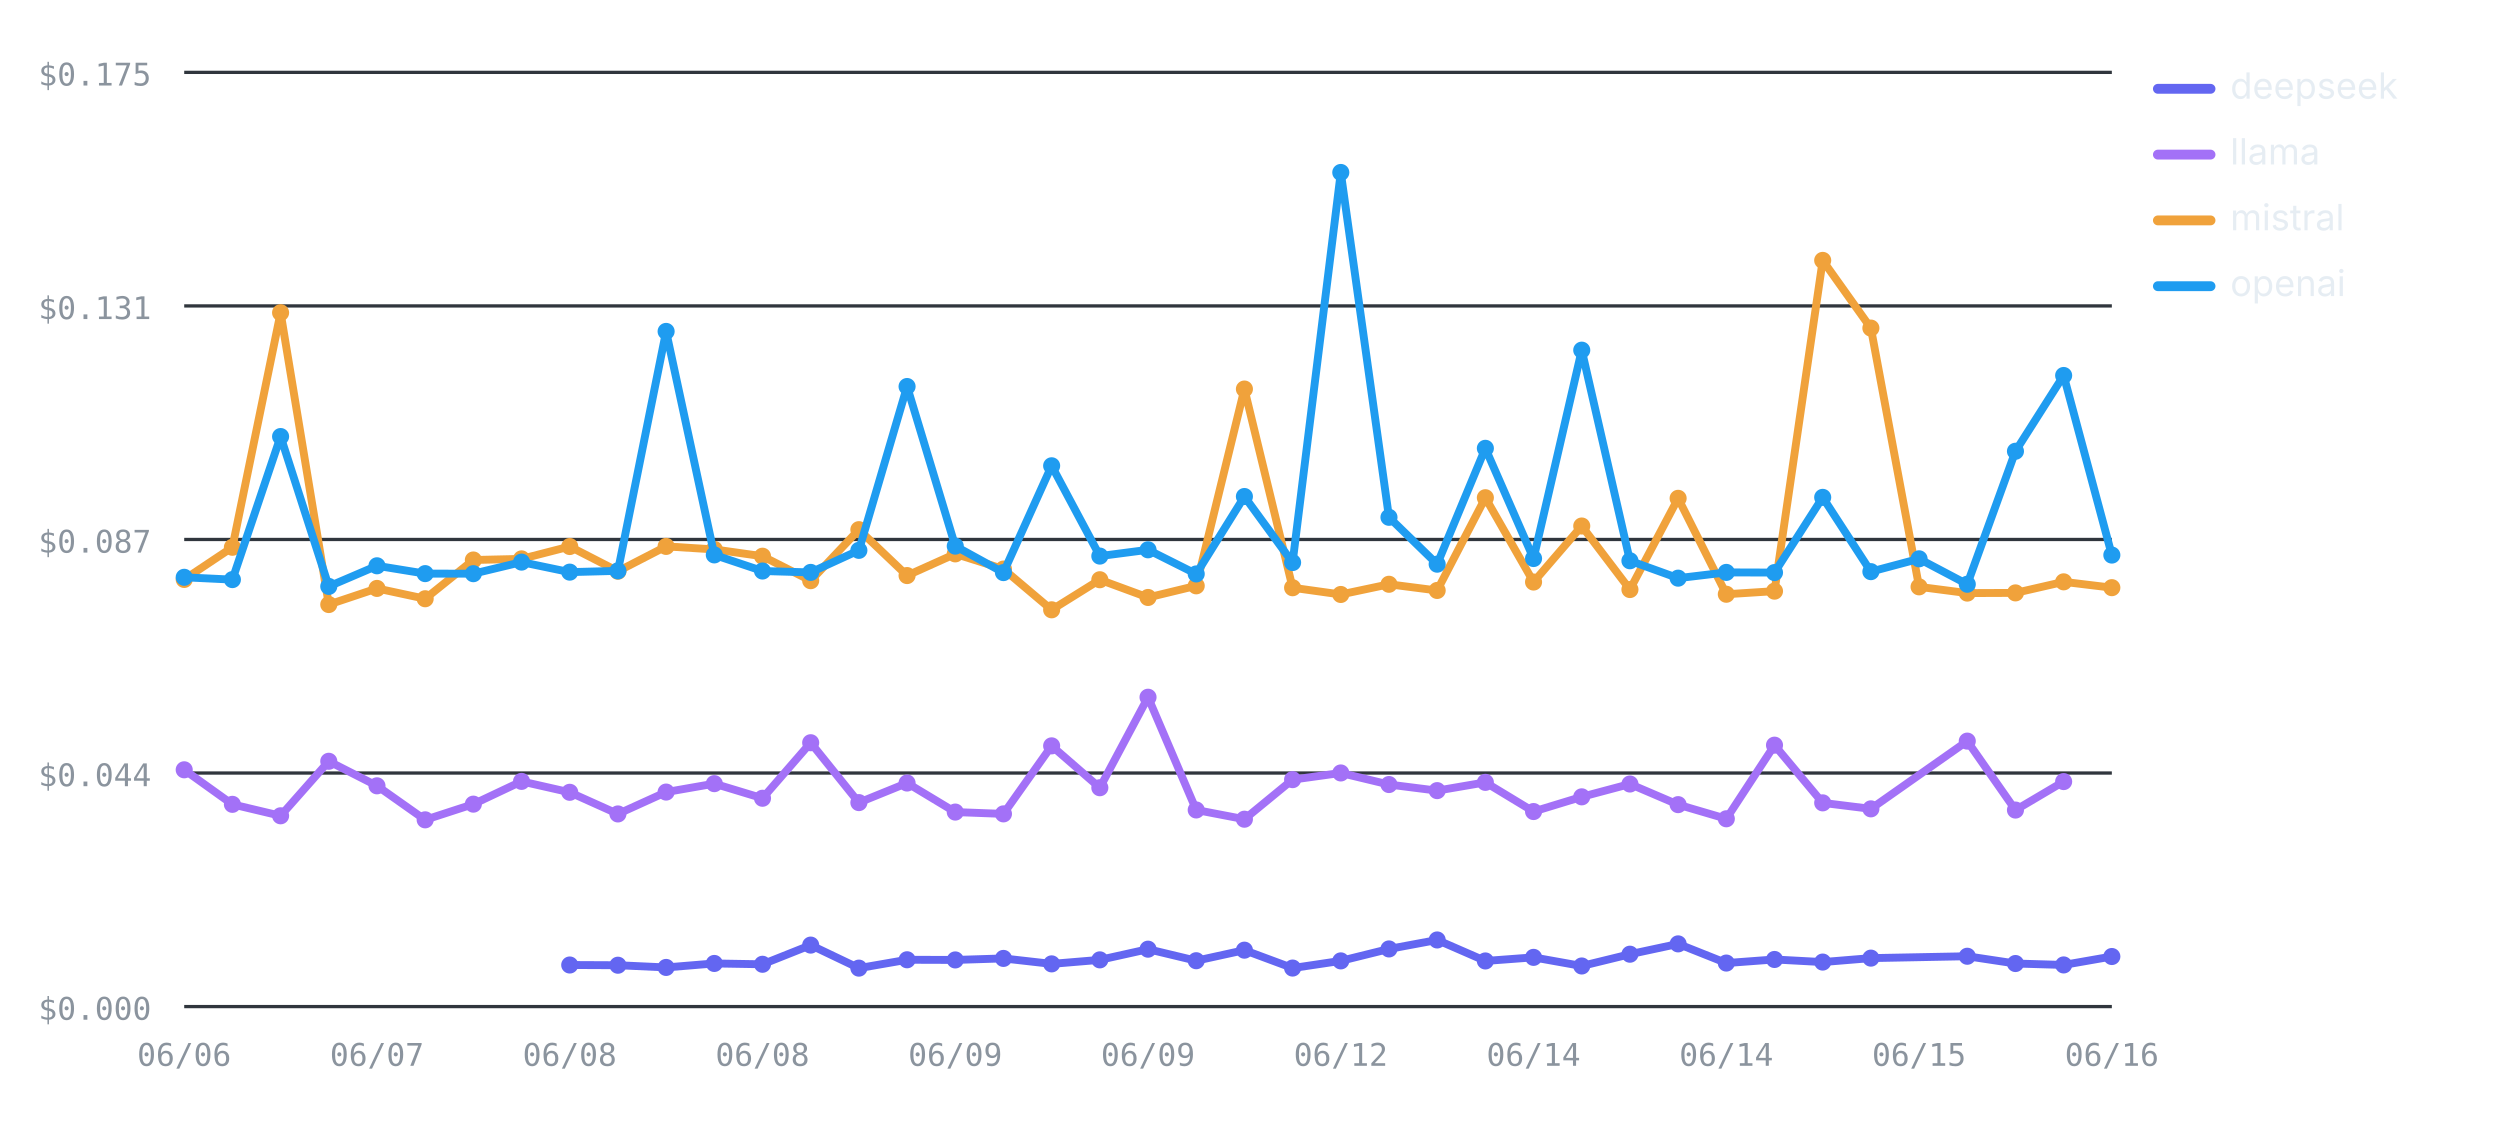
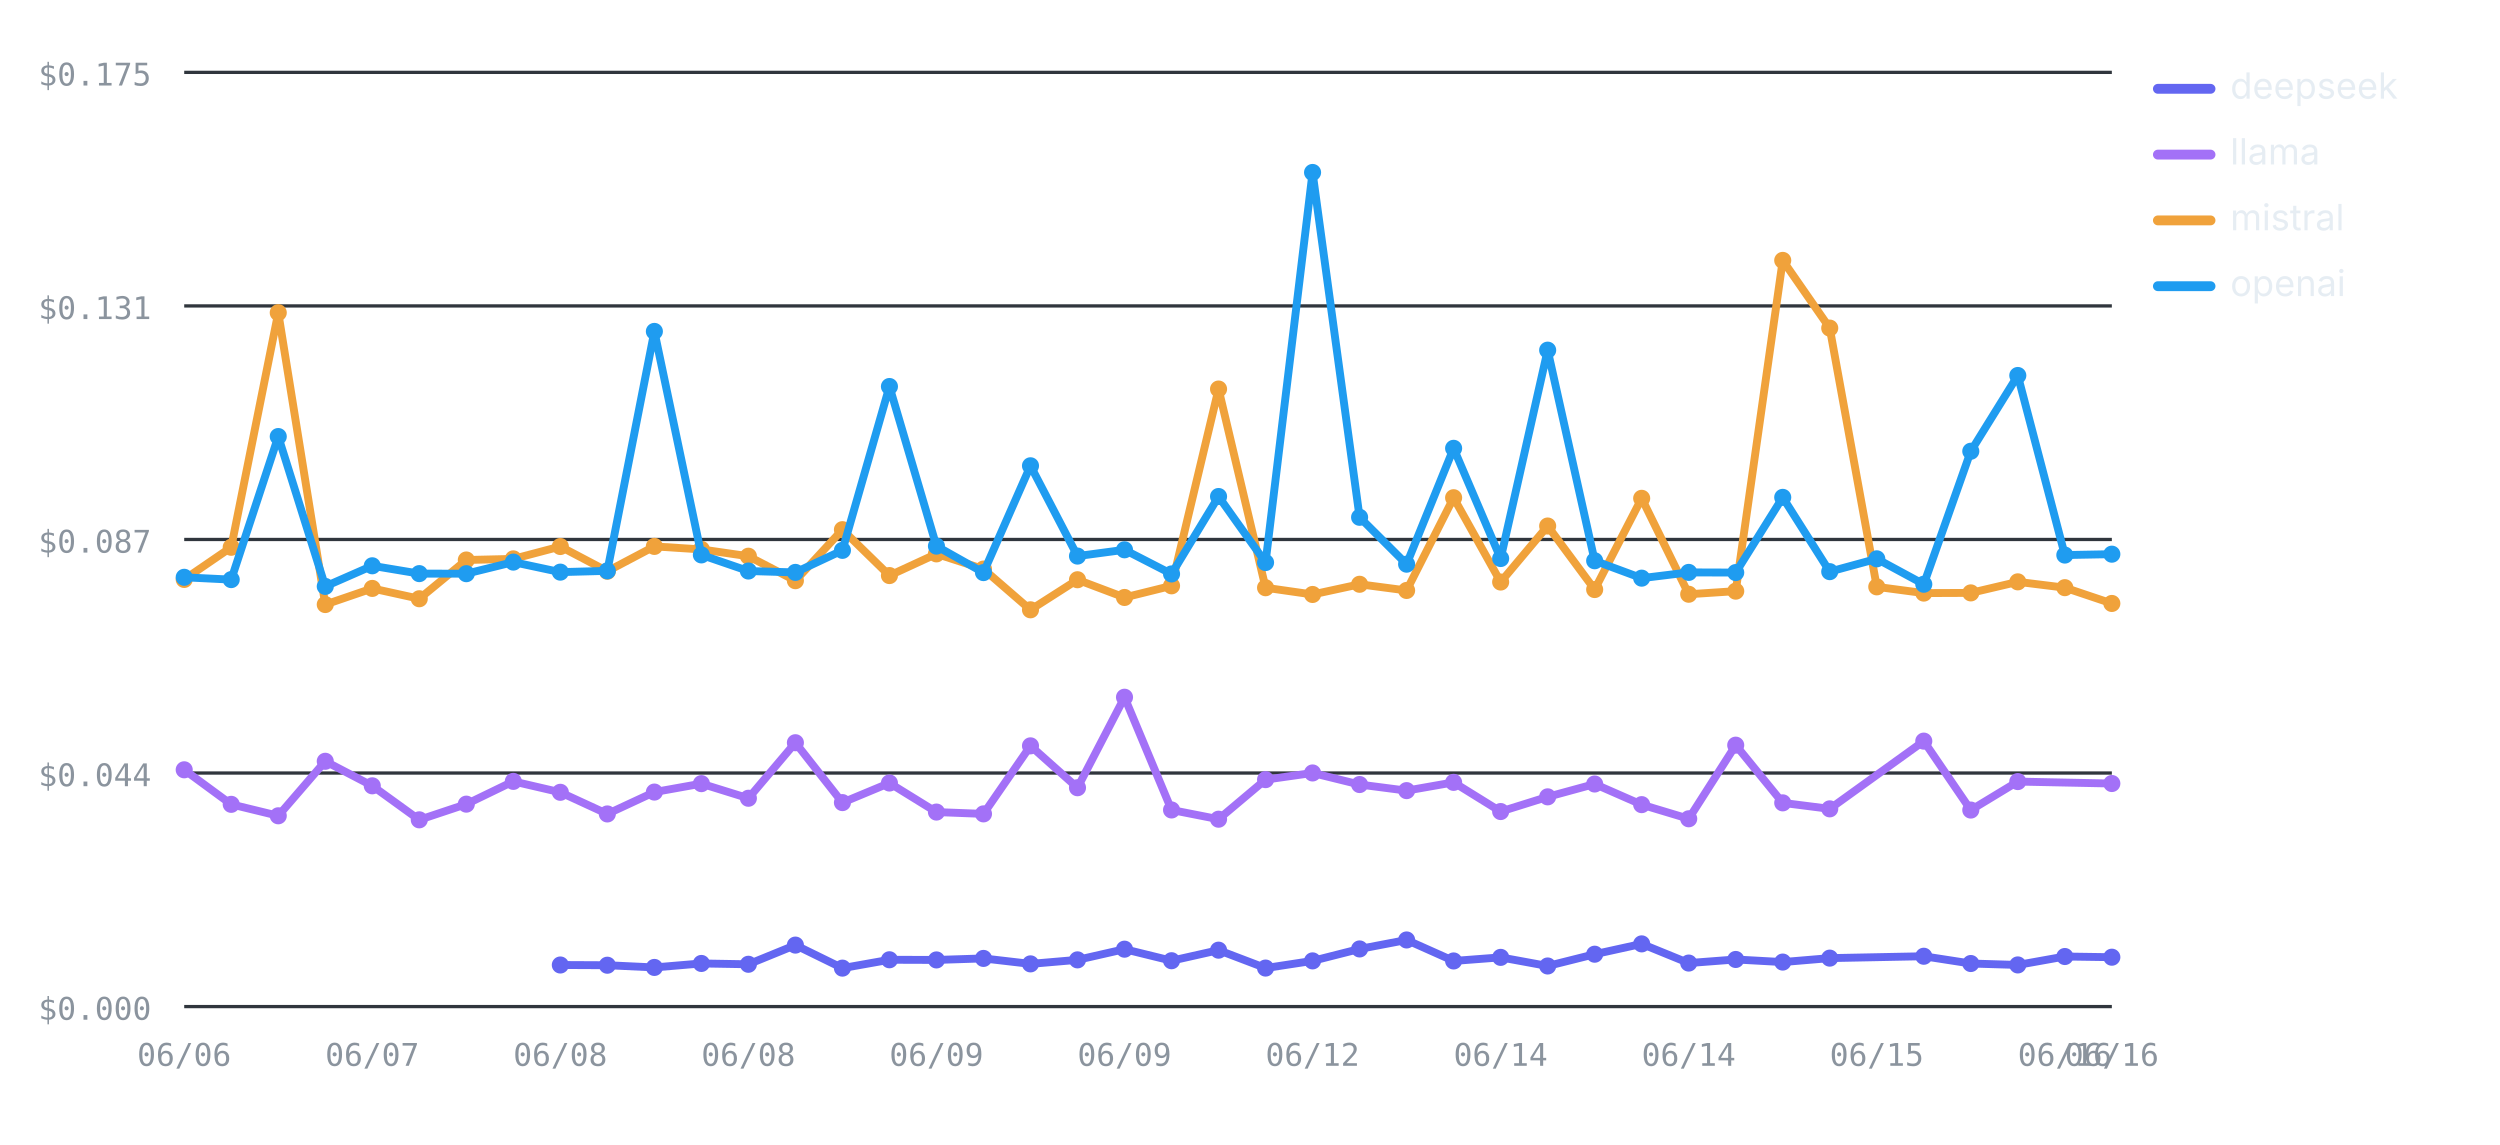
<svg xmlns="http://www.w3.org/2000/svg" viewBox="0 0 760 348" width="760" height="348" role="img" aria-label="Cost per test by provider over runs — openai highest, deepseek lowest" font-family="-apple-system,BlinkMacSystemFont,'Segoe UI',system-ui,sans-serif">
  <line x1="56" y1="306" x2="642" y2="306" stroke="#30363d" stroke-width="1" />
  <text x="46" y="310" font-size="9.5" font-weight="400" text-anchor="end" fill="#8b949e" font-family="ui-monospace,SFMono-Regular,Menlo,monospace">$0.000</text>
  <line x1="56" y1="235" x2="642" y2="235" stroke="#30363d" stroke-width="1" />
  <text x="46" y="239" font-size="9.5" font-weight="400" text-anchor="end" fill="#8b949e" font-family="ui-monospace,SFMono-Regular,Menlo,monospace">$0.044</text>
  <line x1="56" y1="164" x2="642" y2="164" stroke="#30363d" stroke-width="1" />
  <text x="46" y="168" font-size="9.5" font-weight="400" text-anchor="end" fill="#8b949e" font-family="ui-monospace,SFMono-Regular,Menlo,monospace">$0.087</text>
  <line x1="56" y1="93" x2="642" y2="93" stroke="#30363d" stroke-width="1" />
  <text x="46" y="97" font-size="9.5" font-weight="400" text-anchor="end" fill="#8b949e" font-family="ui-monospace,SFMono-Regular,Menlo,monospace">$0.131</text>
  <line x1="56" y1="22" x2="642" y2="22" stroke="#30363d" stroke-width="1" />
  <text x="46" y="26" font-size="9.5" font-weight="400" text-anchor="end" fill="#8b949e" font-family="ui-monospace,SFMono-Regular,Menlo,monospace">$0.175</text>
  <text x="56" y="324" font-size="9.5" font-weight="400" text-anchor="middle" fill="#8b949e" font-family="ui-monospace,SFMono-Regular,Menlo,monospace">06/06</text>
-   <text x="114.6" y="324" font-size="9.5" font-weight="400" text-anchor="middle" fill="#8b949e" font-family="ui-monospace,SFMono-Regular,Menlo,monospace">06/07</text>
-   <text x="173.2" y="324" font-size="9.5" font-weight="400" text-anchor="middle" fill="#8b949e" font-family="ui-monospace,SFMono-Regular,Menlo,monospace">06/08</text>
-   <text x="231.8" y="324" font-size="9.5" font-weight="400" text-anchor="middle" fill="#8b949e" font-family="ui-monospace,SFMono-Regular,Menlo,monospace">06/08</text>
-   <text x="290.4" y="324" font-size="9.5" font-weight="400" text-anchor="middle" fill="#8b949e" font-family="ui-monospace,SFMono-Regular,Menlo,monospace">06/09</text>
-   <text x="349" y="324" font-size="9.5" font-weight="400" text-anchor="middle" fill="#8b949e" font-family="ui-monospace,SFMono-Regular,Menlo,monospace">06/09</text>
-   <text x="407.6" y="324" font-size="9.5" font-weight="400" text-anchor="middle" fill="#8b949e" font-family="ui-monospace,SFMono-Regular,Menlo,monospace">06/12</text>
-   <text x="466.2" y="324" font-size="9.5" font-weight="400" text-anchor="middle" fill="#8b949e" font-family="ui-monospace,SFMono-Regular,Menlo,monospace">06/14</text>
-   <text x="524.8" y="324" font-size="9.5" font-weight="400" text-anchor="middle" fill="#8b949e" font-family="ui-monospace,SFMono-Regular,Menlo,monospace">06/14</text>
-   <text x="583.4" y="324" font-size="9.5" font-weight="400" text-anchor="middle" fill="#8b949e" font-family="ui-monospace,SFMono-Regular,Menlo,monospace">06/15</text>
+   <text x="113.17" y="324" font-size="9.5" font-weight="400" text-anchor="middle" fill="#8b949e" font-family="ui-monospace,SFMono-Regular,Menlo,monospace">06/07</text>
+   <text x="170.34" y="324" font-size="9.5" font-weight="400" text-anchor="middle" fill="#8b949e" font-family="ui-monospace,SFMono-Regular,Menlo,monospace">06/08</text>
+   <text x="227.51" y="324" font-size="9.5" font-weight="400" text-anchor="middle" fill="#8b949e" font-family="ui-monospace,SFMono-Regular,Menlo,monospace">06/08</text>
+   <text x="284.68" y="324" font-size="9.5" font-weight="400" text-anchor="middle" fill="#8b949e" font-family="ui-monospace,SFMono-Regular,Menlo,monospace">06/09</text>
+   <text x="341.85" y="324" font-size="9.5" font-weight="400" text-anchor="middle" fill="#8b949e" font-family="ui-monospace,SFMono-Regular,Menlo,monospace">06/09</text>
+   <text x="399.02" y="324" font-size="9.5" font-weight="400" text-anchor="middle" fill="#8b949e" font-family="ui-monospace,SFMono-Regular,Menlo,monospace">06/12</text>
+   <text x="456.2" y="324" font-size="9.5" font-weight="400" text-anchor="middle" fill="#8b949e" font-family="ui-monospace,SFMono-Regular,Menlo,monospace">06/14</text>
+   <text x="513.37" y="324" font-size="9.5" font-weight="400" text-anchor="middle" fill="#8b949e" font-family="ui-monospace,SFMono-Regular,Menlo,monospace">06/14</text>
+   <text x="570.54" y="324" font-size="9.5" font-weight="400" text-anchor="middle" fill="#8b949e" font-family="ui-monospace,SFMono-Regular,Menlo,monospace">06/15</text>
+   <text x="627.71" y="324" font-size="9.5" font-weight="400" text-anchor="middle" fill="#8b949e" font-family="ui-monospace,SFMono-Regular,Menlo,monospace">06/16</text>
  <text x="642" y="324" font-size="9.5" font-weight="400" text-anchor="middle" fill="#8b949e" font-family="ui-monospace,SFMono-Regular,Menlo,monospace">06/16</text>
-   <polyline fill="none" stroke="#6366F1" stroke-width="2.4" stroke-linejoin="round" stroke-linecap="round" points="173.2,293.36 187.85,293.43 202.5,294.1 217.15,292.89 231.8,293.14 246.45,287.31 261.1,294.31 275.75,291.77 290.4,291.82 305.05,291.36 319.7,293.02 334.35,291.8 349,288.55 363.65,292.06 378.3,288.85 392.95,294.29 407.6,292.11 422.25,288.48 436.9,285.75 451.55,292.13 466.2,291.04 480.85,293.66 495.5,290.08 510.15,286.94 524.8,292.77 539.45,291.68 554.1,292.47 568.75,291.27 598.05,290.7 612.7,292.91 627.35,293.34 642,290.78" />
-   <circle cx="173.2" cy="293.36" r="2.6" fill="#6366F1" />
-   <circle cx="187.85" cy="293.43" r="2.6" fill="#6366F1" />
-   <circle cx="202.5" cy="294.1" r="2.6" fill="#6366F1" />
-   <circle cx="217.15" cy="292.89" r="2.6" fill="#6366F1" />
-   <circle cx="231.8" cy="293.14" r="2.6" fill="#6366F1" />
-   <circle cx="246.45" cy="287.31" r="2.6" fill="#6366F1" />
-   <circle cx="261.1" cy="294.31" r="2.6" fill="#6366F1" />
-   <circle cx="275.75" cy="291.77" r="2.6" fill="#6366F1" />
-   <circle cx="290.4" cy="291.82" r="2.6" fill="#6366F1" />
-   <circle cx="305.05" cy="291.36" r="2.6" fill="#6366F1" />
-   <circle cx="319.7" cy="293.02" r="2.6" fill="#6366F1" />
-   <circle cx="334.35" cy="291.8" r="2.6" fill="#6366F1" />
-   <circle cx="349" cy="288.55" r="2.6" fill="#6366F1" />
-   <circle cx="363.65" cy="292.06" r="2.6" fill="#6366F1" />
-   <circle cx="378.3" cy="288.85" r="2.6" fill="#6366F1" />
-   <circle cx="392.95" cy="294.29" r="2.6" fill="#6366F1" />
-   <circle cx="407.6" cy="292.11" r="2.6" fill="#6366F1" />
-   <circle cx="422.25" cy="288.48" r="2.6" fill="#6366F1" />
-   <circle cx="436.9" cy="285.75" r="2.6" fill="#6366F1" />
-   <circle cx="451.55" cy="292.13" r="2.6" fill="#6366F1" />
-   <circle cx="466.2" cy="291.04" r="2.6" fill="#6366F1" />
-   <circle cx="480.85" cy="293.66" r="2.6" fill="#6366F1" />
-   <circle cx="495.5" cy="290.08" r="2.6" fill="#6366F1" />
-   <circle cx="510.15" cy="286.94" r="2.6" fill="#6366F1" />
-   <circle cx="524.8" cy="292.77" r="2.6" fill="#6366F1" />
-   <circle cx="539.45" cy="291.68" r="2.6" fill="#6366F1" />
-   <circle cx="554.1" cy="292.47" r="2.6" fill="#6366F1" />
-   <circle cx="568.75" cy="291.27" r="2.6" fill="#6366F1" />
-   <circle cx="598.05" cy="290.7" r="2.6" fill="#6366F1" />
-   <circle cx="612.7" cy="292.91" r="2.6" fill="#6366F1" />
-   <circle cx="627.35" cy="293.34" r="2.6" fill="#6366F1" />
-   <circle cx="642" cy="290.78" r="2.6" fill="#6366F1" />
-   <polyline fill="none" stroke="#A371F7" stroke-width="2.4" stroke-linejoin="round" stroke-linecap="round" points="56,234.02 70.65,244.52 85.3,248 99.95,231.43 114.6,238.89 129.25,249.23 143.9,244.46 158.55,237.54 173.2,240.86 187.85,247.44 202.5,240.79 217.15,238.23 231.8,242.67 246.45,225.79 261.1,243.99 275.75,238.04 290.4,246.87 305.05,247.42 319.7,226.74 334.35,239.47 349,211.96 363.65,246.23 378.3,249.04 392.95,237.01 407.6,234.98 422.25,238.5 436.9,240.35 451.55,237.84 466.2,246.71 480.85,242.24 495.5,238.34 510.15,244.61 524.8,248.91 539.45,226.53 554.1,244.07 568.75,245.89 598.05,225.3 612.7,246.26 627.35,237.6" />
+   <polyline fill="none" stroke="#6366F1" stroke-width="2.4" stroke-linejoin="round" stroke-linecap="round" points="170.34,293.36 184.63,293.43 198.93,294.1 213.22,292.89 227.51,293.14 241.8,287.31 256.1,294.31 270.39,291.77 284.68,291.82 298.98,291.36 313.27,293.02 327.56,291.8 341.85,288.55 356.15,292.06 370.44,288.85 384.73,294.29 399.02,292.11 413.32,288.48 427.61,285.75 441.9,292.13 456.2,291.04 470.49,293.66 484.78,290.08 499.07,286.94 513.37,292.77 527.66,291.68 541.95,292.47 556.24,291.27 584.83,290.7 599.12,292.91 613.41,293.34 627.71,290.78 642,290.99" />
+   <circle cx="170.34" cy="293.36" r="2.6" fill="#6366F1" />
+   <circle cx="184.63" cy="293.43" r="2.6" fill="#6366F1" />
+   <circle cx="198.93" cy="294.1" r="2.6" fill="#6366F1" />
+   <circle cx="213.22" cy="292.89" r="2.6" fill="#6366F1" />
+   <circle cx="227.51" cy="293.14" r="2.6" fill="#6366F1" />
+   <circle cx="241.8" cy="287.31" r="2.6" fill="#6366F1" />
+   <circle cx="256.1" cy="294.31" r="2.6" fill="#6366F1" />
+   <circle cx="270.39" cy="291.77" r="2.6" fill="#6366F1" />
+   <circle cx="284.68" cy="291.82" r="2.6" fill="#6366F1" />
+   <circle cx="298.98" cy="291.36" r="2.6" fill="#6366F1" />
+   <circle cx="313.27" cy="293.02" r="2.6" fill="#6366F1" />
+   <circle cx="327.56" cy="291.8" r="2.6" fill="#6366F1" />
+   <circle cx="341.85" cy="288.55" r="2.6" fill="#6366F1" />
+   <circle cx="356.15" cy="292.06" r="2.6" fill="#6366F1" />
+   <circle cx="370.44" cy="288.85" r="2.6" fill="#6366F1" />
+   <circle cx="384.73" cy="294.29" r="2.6" fill="#6366F1" />
+   <circle cx="399.02" cy="292.11" r="2.6" fill="#6366F1" />
+   <circle cx="413.32" cy="288.48" r="2.6" fill="#6366F1" />
+   <circle cx="427.61" cy="285.75" r="2.6" fill="#6366F1" />
+   <circle cx="441.9" cy="292.13" r="2.6" fill="#6366F1" />
+   <circle cx="456.2" cy="291.04" r="2.6" fill="#6366F1" />
+   <circle cx="470.49" cy="293.66" r="2.6" fill="#6366F1" />
+   <circle cx="484.78" cy="290.08" r="2.6" fill="#6366F1" />
+   <circle cx="499.07" cy="286.94" r="2.6" fill="#6366F1" />
+   <circle cx="513.37" cy="292.77" r="2.6" fill="#6366F1" />
+   <circle cx="527.66" cy="291.68" r="2.6" fill="#6366F1" />
+   <circle cx="541.95" cy="292.47" r="2.6" fill="#6366F1" />
+   <circle cx="556.24" cy="291.27" r="2.6" fill="#6366F1" />
+   <circle cx="584.83" cy="290.7" r="2.6" fill="#6366F1" />
+   <circle cx="599.12" cy="292.91" r="2.6" fill="#6366F1" />
+   <circle cx="613.41" cy="293.34" r="2.6" fill="#6366F1" />
+   <circle cx="627.71" cy="290.78" r="2.6" fill="#6366F1" />
+   <circle cx="642" cy="290.99" r="2.6" fill="#6366F1" />
+   <polyline fill="none" stroke="#A371F7" stroke-width="2.4" stroke-linejoin="round" stroke-linecap="round" points="56,234.02 70.29,244.52 84.59,248 98.88,231.43 113.17,238.89 127.46,249.23 141.76,244.46 156.05,237.54 170.34,240.86 184.63,247.44 198.93,240.79 213.22,238.23 227.51,242.67 241.8,225.79 256.1,243.99 270.39,238.04 284.68,246.87 298.98,247.42 313.27,226.74 327.56,239.47 341.85,211.96 356.15,246.23 370.44,249.04 384.73,237.01 399.02,234.98 413.32,238.5 427.61,240.35 441.9,237.84 456.2,246.71 470.49,242.24 484.78,238.34 499.07,244.61 513.37,248.91 527.66,226.53 541.95,244.07 556.24,245.89 584.83,225.3 599.12,246.26 613.41,237.6 642,238.19" />
  <circle cx="56" cy="234.02" r="2.6" fill="#A371F7" />
-   <circle cx="70.65" cy="244.52" r="2.6" fill="#A371F7" />
-   <circle cx="85.3" cy="248" r="2.6" fill="#A371F7" />
-   <circle cx="99.95" cy="231.43" r="2.6" fill="#A371F7" />
-   <circle cx="114.6" cy="238.89" r="2.6" fill="#A371F7" />
-   <circle cx="129.25" cy="249.23" r="2.6" fill="#A371F7" />
-   <circle cx="143.9" cy="244.46" r="2.6" fill="#A371F7" />
-   <circle cx="158.55" cy="237.54" r="2.6" fill="#A371F7" />
-   <circle cx="173.2" cy="240.86" r="2.6" fill="#A371F7" />
-   <circle cx="187.85" cy="247.44" r="2.6" fill="#A371F7" />
-   <circle cx="202.5" cy="240.79" r="2.6" fill="#A371F7" />
-   <circle cx="217.15" cy="238.23" r="2.6" fill="#A371F7" />
-   <circle cx="231.8" cy="242.67" r="2.6" fill="#A371F7" />
-   <circle cx="246.45" cy="225.79" r="2.6" fill="#A371F7" />
-   <circle cx="261.1" cy="243.99" r="2.6" fill="#A371F7" />
-   <circle cx="275.75" cy="238.04" r="2.6" fill="#A371F7" />
-   <circle cx="290.4" cy="246.87" r="2.6" fill="#A371F7" />
-   <circle cx="305.05" cy="247.42" r="2.6" fill="#A371F7" />
-   <circle cx="319.7" cy="226.74" r="2.6" fill="#A371F7" />
-   <circle cx="334.35" cy="239.47" r="2.6" fill="#A371F7" />
-   <circle cx="349" cy="211.96" r="2.6" fill="#A371F7" />
-   <circle cx="363.65" cy="246.23" r="2.6" fill="#A371F7" />
-   <circle cx="378.3" cy="249.04" r="2.6" fill="#A371F7" />
-   <circle cx="392.95" cy="237.01" r="2.6" fill="#A371F7" />
-   <circle cx="407.6" cy="234.98" r="2.6" fill="#A371F7" />
-   <circle cx="422.25" cy="238.5" r="2.6" fill="#A371F7" />
-   <circle cx="436.9" cy="240.35" r="2.6" fill="#A371F7" />
-   <circle cx="451.55" cy="237.84" r="2.6" fill="#A371F7" />
-   <circle cx="466.2" cy="246.71" r="2.6" fill="#A371F7" />
-   <circle cx="480.85" cy="242.24" r="2.6" fill="#A371F7" />
-   <circle cx="495.5" cy="238.34" r="2.6" fill="#A371F7" />
-   <circle cx="510.15" cy="244.61" r="2.6" fill="#A371F7" />
-   <circle cx="524.8" cy="248.91" r="2.6" fill="#A371F7" />
-   <circle cx="539.45" cy="226.53" r="2.6" fill="#A371F7" />
-   <circle cx="554.1" cy="244.07" r="2.6" fill="#A371F7" />
-   <circle cx="568.75" cy="245.89" r="2.6" fill="#A371F7" />
-   <circle cx="598.05" cy="225.3" r="2.6" fill="#A371F7" />
-   <circle cx="612.7" cy="246.26" r="2.6" fill="#A371F7" />
-   <circle cx="627.35" cy="237.6" r="2.6" fill="#A371F7" />
-   <polyline fill="none" stroke="#F0A23B" stroke-width="2.4" stroke-linejoin="round" stroke-linecap="round" points="56,176.15 70.65,166.37 85.3,95.06 99.95,183.78 114.6,178.88 129.25,182.02 143.9,170.24 158.55,169.9 173.2,166.14 187.85,173.66 202.5,166.11 217.15,167.02 231.8,169.09 246.45,176.53 261.1,161.02 275.75,174.97 290.4,168.38 305.05,173 319.7,185.38 334.35,176.24 349,181.63 363.65,178.09 378.3,118.27 392.95,178.67 407.6,180.72 422.25,177.62 436.9,179.5 451.55,151.31 466.2,176.94 480.85,159.91 495.5,179.22 510.15,151.49 524.8,180.65 539.45,179.71 554.1,79.16 568.75,99.74 583.4,178.4 598.05,180.3 612.7,180.24 627.35,176.88 642,178.65" />
+   <circle cx="70.29" cy="244.52" r="2.6" fill="#A371F7" />
+   <circle cx="84.59" cy="248" r="2.6" fill="#A371F7" />
+   <circle cx="98.88" cy="231.43" r="2.6" fill="#A371F7" />
+   <circle cx="113.17" cy="238.89" r="2.6" fill="#A371F7" />
+   <circle cx="127.46" cy="249.23" r="2.6" fill="#A371F7" />
+   <circle cx="141.76" cy="244.46" r="2.6" fill="#A371F7" />
+   <circle cx="156.05" cy="237.54" r="2.6" fill="#A371F7" />
+   <circle cx="170.34" cy="240.86" r="2.6" fill="#A371F7" />
+   <circle cx="184.63" cy="247.44" r="2.6" fill="#A371F7" />
+   <circle cx="198.93" cy="240.79" r="2.6" fill="#A371F7" />
+   <circle cx="213.22" cy="238.23" r="2.6" fill="#A371F7" />
+   <circle cx="227.51" cy="242.67" r="2.6" fill="#A371F7" />
+   <circle cx="241.8" cy="225.79" r="2.6" fill="#A371F7" />
+   <circle cx="256.1" cy="243.99" r="2.6" fill="#A371F7" />
+   <circle cx="270.39" cy="238.04" r="2.6" fill="#A371F7" />
+   <circle cx="284.68" cy="246.87" r="2.6" fill="#A371F7" />
+   <circle cx="298.98" cy="247.42" r="2.6" fill="#A371F7" />
+   <circle cx="313.27" cy="226.74" r="2.6" fill="#A371F7" />
+   <circle cx="327.56" cy="239.47" r="2.6" fill="#A371F7" />
+   <circle cx="341.85" cy="211.96" r="2.6" fill="#A371F7" />
+   <circle cx="356.15" cy="246.23" r="2.6" fill="#A371F7" />
+   <circle cx="370.44" cy="249.04" r="2.6" fill="#A371F7" />
+   <circle cx="384.73" cy="237.01" r="2.6" fill="#A371F7" />
+   <circle cx="399.02" cy="234.98" r="2.6" fill="#A371F7" />
+   <circle cx="413.32" cy="238.5" r="2.6" fill="#A371F7" />
+   <circle cx="427.61" cy="240.35" r="2.6" fill="#A371F7" />
+   <circle cx="441.9" cy="237.84" r="2.6" fill="#A371F7" />
+   <circle cx="456.2" cy="246.71" r="2.6" fill="#A371F7" />
+   <circle cx="470.49" cy="242.24" r="2.6" fill="#A371F7" />
+   <circle cx="484.78" cy="238.34" r="2.6" fill="#A371F7" />
+   <circle cx="499.07" cy="244.61" r="2.6" fill="#A371F7" />
+   <circle cx="513.37" cy="248.91" r="2.6" fill="#A371F7" />
+   <circle cx="527.66" cy="226.53" r="2.6" fill="#A371F7" />
+   <circle cx="541.95" cy="244.07" r="2.6" fill="#A371F7" />
+   <circle cx="556.24" cy="245.89" r="2.6" fill="#A371F7" />
+   <circle cx="584.83" cy="225.3" r="2.6" fill="#A371F7" />
+   <circle cx="599.12" cy="246.26" r="2.6" fill="#A371F7" />
+   <circle cx="613.41" cy="237.6" r="2.6" fill="#A371F7" />
+   <circle cx="642" cy="238.19" r="2.6" fill="#A371F7" />
+   <polyline fill="none" stroke="#F0A23B" stroke-width="2.4" stroke-linejoin="round" stroke-linecap="round" points="56,176.15 70.29,166.37 84.59,95.06 98.88,183.78 113.17,178.88 127.46,182.02 141.76,170.24 156.05,169.9 170.34,166.14 184.63,173.66 198.93,166.11 213.22,167.02 227.51,169.09 241.8,176.53 256.1,161.02 270.39,174.97 284.68,168.38 298.98,173 313.27,185.38 327.56,176.24 341.85,181.63 356.15,178.09 370.44,118.27 384.73,178.67 399.02,180.72 413.32,177.62 427.61,179.5 441.9,151.31 456.2,176.94 470.49,159.91 484.78,179.22 499.07,151.49 513.37,180.65 527.66,179.71 541.95,79.16 556.24,99.74 570.54,178.4 584.83,180.3 599.12,180.24 613.41,176.88 627.71,178.65 642,183.45" />
  <circle cx="56" cy="176.15" r="2.6" fill="#F0A23B" />
-   <circle cx="70.65" cy="166.37" r="2.6" fill="#F0A23B" />
-   <circle cx="85.3" cy="95.06" r="2.6" fill="#F0A23B" />
-   <circle cx="99.95" cy="183.78" r="2.6" fill="#F0A23B" />
-   <circle cx="114.6" cy="178.88" r="2.6" fill="#F0A23B" />
-   <circle cx="129.25" cy="182.02" r="2.6" fill="#F0A23B" />
-   <circle cx="143.9" cy="170.24" r="2.6" fill="#F0A23B" />
-   <circle cx="158.55" cy="169.9" r="2.6" fill="#F0A23B" />
-   <circle cx="173.2" cy="166.14" r="2.6" fill="#F0A23B" />
-   <circle cx="187.85" cy="173.66" r="2.6" fill="#F0A23B" />
-   <circle cx="202.5" cy="166.11" r="2.6" fill="#F0A23B" />
-   <circle cx="217.15" cy="167.02" r="2.6" fill="#F0A23B" />
-   <circle cx="231.8" cy="169.09" r="2.6" fill="#F0A23B" />
-   <circle cx="246.45" cy="176.53" r="2.6" fill="#F0A23B" />
-   <circle cx="261.1" cy="161.02" r="2.6" fill="#F0A23B" />
-   <circle cx="275.75" cy="174.97" r="2.6" fill="#F0A23B" />
-   <circle cx="290.4" cy="168.38" r="2.6" fill="#F0A23B" />
-   <circle cx="305.05" cy="173" r="2.6" fill="#F0A23B" />
-   <circle cx="319.7" cy="185.38" r="2.6" fill="#F0A23B" />
-   <circle cx="334.35" cy="176.24" r="2.6" fill="#F0A23B" />
-   <circle cx="349" cy="181.63" r="2.6" fill="#F0A23B" />
-   <circle cx="363.65" cy="178.09" r="2.6" fill="#F0A23B" />
-   <circle cx="378.3" cy="118.27" r="2.6" fill="#F0A23B" />
-   <circle cx="392.95" cy="178.67" r="2.6" fill="#F0A23B" />
-   <circle cx="407.6" cy="180.72" r="2.6" fill="#F0A23B" />
-   <circle cx="422.25" cy="177.62" r="2.6" fill="#F0A23B" />
-   <circle cx="436.9" cy="179.5" r="2.6" fill="#F0A23B" />
-   <circle cx="451.55" cy="151.31" r="2.6" fill="#F0A23B" />
-   <circle cx="466.2" cy="176.94" r="2.6" fill="#F0A23B" />
-   <circle cx="480.85" cy="159.91" r="2.6" fill="#F0A23B" />
-   <circle cx="495.5" cy="179.22" r="2.6" fill="#F0A23B" />
-   <circle cx="510.15" cy="151.49" r="2.6" fill="#F0A23B" />
-   <circle cx="524.8" cy="180.65" r="2.6" fill="#F0A23B" />
-   <circle cx="539.45" cy="179.71" r="2.6" fill="#F0A23B" />
-   <circle cx="554.1" cy="79.16" r="2.6" fill="#F0A23B" />
-   <circle cx="568.75" cy="99.74" r="2.6" fill="#F0A23B" />
-   <circle cx="583.4" cy="178.4" r="2.6" fill="#F0A23B" />
-   <circle cx="598.05" cy="180.3" r="2.6" fill="#F0A23B" />
-   <circle cx="612.7" cy="180.24" r="2.6" fill="#F0A23B" />
-   <circle cx="627.35" cy="176.88" r="2.6" fill="#F0A23B" />
-   <circle cx="642" cy="178.65" r="2.6" fill="#F0A23B" />
-   <polyline fill="none" stroke="#1F9CF0" stroke-width="2.4" stroke-linejoin="round" stroke-linecap="round" points="56,175.5 70.65,176.2 85.3,132.71 99.95,178.27 114.6,172 129.25,174.38 143.9,174.4 158.55,170.88 173.2,173.93 187.85,173.54 202.5,100.75 217.15,168.69 231.8,173.59 246.45,174.01 261.1,167.31 275.75,117.5 290.4,166.02 305.05,174.07 319.7,141.6 334.35,169.05 349,167.14 363.65,174.48 378.3,150.94 392.95,171.01 407.6,52.43 422.25,157.26 436.9,171.51 451.55,136.29 466.2,169.79 480.85,106.45 495.5,170.47 510.15,175.76 524.8,174.01 539.45,174.06 554.1,151.2 568.75,173.78 583.4,169.88 598.05,177.61 612.7,137.18 627.35,114.15 642,168.74" />
+   <circle cx="70.29" cy="166.37" r="2.6" fill="#F0A23B" />
+   <circle cx="84.59" cy="95.06" r="2.6" fill="#F0A23B" />
+   <circle cx="98.88" cy="183.78" r="2.6" fill="#F0A23B" />
+   <circle cx="113.17" cy="178.88" r="2.6" fill="#F0A23B" />
+   <circle cx="127.46" cy="182.02" r="2.6" fill="#F0A23B" />
+   <circle cx="141.76" cy="170.24" r="2.6" fill="#F0A23B" />
+   <circle cx="156.05" cy="169.9" r="2.6" fill="#F0A23B" />
+   <circle cx="170.34" cy="166.14" r="2.6" fill="#F0A23B" />
+   <circle cx="184.63" cy="173.66" r="2.6" fill="#F0A23B" />
+   <circle cx="198.93" cy="166.11" r="2.6" fill="#F0A23B" />
+   <circle cx="213.22" cy="167.02" r="2.6" fill="#F0A23B" />
+   <circle cx="227.51" cy="169.09" r="2.6" fill="#F0A23B" />
+   <circle cx="241.8" cy="176.53" r="2.6" fill="#F0A23B" />
+   <circle cx="256.1" cy="161.02" r="2.6" fill="#F0A23B" />
+   <circle cx="270.39" cy="174.97" r="2.6" fill="#F0A23B" />
+   <circle cx="284.68" cy="168.38" r="2.6" fill="#F0A23B" />
+   <circle cx="298.98" cy="173" r="2.6" fill="#F0A23B" />
+   <circle cx="313.27" cy="185.38" r="2.6" fill="#F0A23B" />
+   <circle cx="327.56" cy="176.24" r="2.6" fill="#F0A23B" />
+   <circle cx="341.85" cy="181.63" r="2.6" fill="#F0A23B" />
+   <circle cx="356.15" cy="178.09" r="2.6" fill="#F0A23B" />
+   <circle cx="370.44" cy="118.27" r="2.6" fill="#F0A23B" />
+   <circle cx="384.73" cy="178.67" r="2.6" fill="#F0A23B" />
+   <circle cx="399.02" cy="180.72" r="2.6" fill="#F0A23B" />
+   <circle cx="413.32" cy="177.62" r="2.6" fill="#F0A23B" />
+   <circle cx="427.61" cy="179.5" r="2.6" fill="#F0A23B" />
+   <circle cx="441.9" cy="151.31" r="2.6" fill="#F0A23B" />
+   <circle cx="456.2" cy="176.94" r="2.6" fill="#F0A23B" />
+   <circle cx="470.49" cy="159.91" r="2.6" fill="#F0A23B" />
+   <circle cx="484.78" cy="179.22" r="2.6" fill="#F0A23B" />
+   <circle cx="499.07" cy="151.49" r="2.6" fill="#F0A23B" />
+   <circle cx="513.37" cy="180.65" r="2.6" fill="#F0A23B" />
+   <circle cx="527.66" cy="179.71" r="2.6" fill="#F0A23B" />
+   <circle cx="541.95" cy="79.16" r="2.6" fill="#F0A23B" />
+   <circle cx="556.24" cy="99.74" r="2.6" fill="#F0A23B" />
+   <circle cx="570.54" cy="178.4" r="2.6" fill="#F0A23B" />
+   <circle cx="584.83" cy="180.3" r="2.6" fill="#F0A23B" />
+   <circle cx="599.12" cy="180.24" r="2.6" fill="#F0A23B" />
+   <circle cx="613.41" cy="176.88" r="2.6" fill="#F0A23B" />
+   <circle cx="627.71" cy="178.65" r="2.6" fill="#F0A23B" />
+   <circle cx="642" cy="183.45" r="2.6" fill="#F0A23B" />
+   <polyline fill="none" stroke="#1F9CF0" stroke-width="2.4" stroke-linejoin="round" stroke-linecap="round" points="56,175.5 70.29,176.2 84.59,132.71 98.88,178.27 113.17,172 127.46,174.38 141.76,174.4 156.05,170.88 170.34,173.93 184.63,173.54 198.93,100.75 213.22,168.69 227.51,173.59 241.8,174.01 256.1,167.31 270.39,117.5 284.68,166.02 298.98,174.07 313.27,141.6 327.56,169.05 341.85,167.14 356.15,174.48 370.44,150.94 384.73,171.01 399.02,52.43 413.32,157.26 427.61,171.51 441.9,136.29 456.2,169.79 470.49,106.45 484.78,170.47 499.07,175.76 513.37,174.01 527.66,174.06 541.95,151.2 556.24,173.78 570.54,169.88 584.83,177.61 599.12,137.18 613.41,114.15 627.71,168.74 642,168.47" />
  <circle cx="56" cy="175.5" r="2.6" fill="#1F9CF0" />
-   <circle cx="70.65" cy="176.2" r="2.6" fill="#1F9CF0" />
-   <circle cx="85.3" cy="132.71" r="2.6" fill="#1F9CF0" />
-   <circle cx="99.95" cy="178.27" r="2.6" fill="#1F9CF0" />
-   <circle cx="114.6" cy="172" r="2.6" fill="#1F9CF0" />
-   <circle cx="129.25" cy="174.38" r="2.6" fill="#1F9CF0" />
-   <circle cx="143.9" cy="174.4" r="2.6" fill="#1F9CF0" />
-   <circle cx="158.55" cy="170.88" r="2.6" fill="#1F9CF0" />
-   <circle cx="173.2" cy="173.93" r="2.6" fill="#1F9CF0" />
-   <circle cx="187.85" cy="173.54" r="2.6" fill="#1F9CF0" />
-   <circle cx="202.5" cy="100.75" r="2.6" fill="#1F9CF0" />
-   <circle cx="217.15" cy="168.69" r="2.6" fill="#1F9CF0" />
-   <circle cx="231.8" cy="173.59" r="2.6" fill="#1F9CF0" />
-   <circle cx="246.45" cy="174.01" r="2.6" fill="#1F9CF0" />
-   <circle cx="261.1" cy="167.31" r="2.6" fill="#1F9CF0" />
-   <circle cx="275.75" cy="117.5" r="2.6" fill="#1F9CF0" />
-   <circle cx="290.4" cy="166.02" r="2.6" fill="#1F9CF0" />
-   <circle cx="305.05" cy="174.07" r="2.6" fill="#1F9CF0" />
-   <circle cx="319.7" cy="141.6" r="2.6" fill="#1F9CF0" />
-   <circle cx="334.35" cy="169.05" r="2.6" fill="#1F9CF0" />
-   <circle cx="349" cy="167.14" r="2.6" fill="#1F9CF0" />
-   <circle cx="363.65" cy="174.48" r="2.6" fill="#1F9CF0" />
-   <circle cx="378.3" cy="150.94" r="2.6" fill="#1F9CF0" />
-   <circle cx="392.95" cy="171.01" r="2.6" fill="#1F9CF0" />
-   <circle cx="407.6" cy="52.43" r="2.6" fill="#1F9CF0" />
-   <circle cx="422.25" cy="157.26" r="2.6" fill="#1F9CF0" />
-   <circle cx="436.9" cy="171.51" r="2.6" fill="#1F9CF0" />
-   <circle cx="451.55" cy="136.29" r="2.6" fill="#1F9CF0" />
-   <circle cx="466.2" cy="169.79" r="2.6" fill="#1F9CF0" />
-   <circle cx="480.85" cy="106.45" r="2.6" fill="#1F9CF0" />
-   <circle cx="495.5" cy="170.47" r="2.6" fill="#1F9CF0" />
-   <circle cx="510.15" cy="175.76" r="2.6" fill="#1F9CF0" />
-   <circle cx="524.8" cy="174.01" r="2.6" fill="#1F9CF0" />
-   <circle cx="539.45" cy="174.06" r="2.6" fill="#1F9CF0" />
-   <circle cx="554.1" cy="151.2" r="2.6" fill="#1F9CF0" />
-   <circle cx="568.75" cy="173.78" r="2.6" fill="#1F9CF0" />
-   <circle cx="583.4" cy="169.88" r="2.6" fill="#1F9CF0" />
-   <circle cx="598.05" cy="177.61" r="2.6" fill="#1F9CF0" />
-   <circle cx="612.7" cy="137.18" r="2.6" fill="#1F9CF0" />
-   <circle cx="627.35" cy="114.15" r="2.6" fill="#1F9CF0" />
-   <circle cx="642" cy="168.74" r="2.6" fill="#1F9CF0" />
+   <circle cx="70.29" cy="176.2" r="2.6" fill="#1F9CF0" />
+   <circle cx="84.59" cy="132.71" r="2.6" fill="#1F9CF0" />
+   <circle cx="98.88" cy="178.27" r="2.6" fill="#1F9CF0" />
+   <circle cx="113.17" cy="172" r="2.6" fill="#1F9CF0" />
+   <circle cx="127.46" cy="174.38" r="2.6" fill="#1F9CF0" />
+   <circle cx="141.76" cy="174.4" r="2.6" fill="#1F9CF0" />
+   <circle cx="156.05" cy="170.88" r="2.6" fill="#1F9CF0" />
+   <circle cx="170.34" cy="173.93" r="2.6" fill="#1F9CF0" />
+   <circle cx="184.63" cy="173.54" r="2.6" fill="#1F9CF0" />
+   <circle cx="198.93" cy="100.75" r="2.6" fill="#1F9CF0" />
+   <circle cx="213.22" cy="168.69" r="2.6" fill="#1F9CF0" />
+   <circle cx="227.51" cy="173.59" r="2.6" fill="#1F9CF0" />
+   <circle cx="241.8" cy="174.01" r="2.6" fill="#1F9CF0" />
+   <circle cx="256.1" cy="167.31" r="2.6" fill="#1F9CF0" />
+   <circle cx="270.39" cy="117.5" r="2.6" fill="#1F9CF0" />
+   <circle cx="284.68" cy="166.02" r="2.6" fill="#1F9CF0" />
+   <circle cx="298.98" cy="174.07" r="2.6" fill="#1F9CF0" />
+   <circle cx="313.27" cy="141.6" r="2.6" fill="#1F9CF0" />
+   <circle cx="327.56" cy="169.05" r="2.6" fill="#1F9CF0" />
+   <circle cx="341.85" cy="167.14" r="2.6" fill="#1F9CF0" />
+   <circle cx="356.15" cy="174.48" r="2.6" fill="#1F9CF0" />
+   <circle cx="370.44" cy="150.94" r="2.6" fill="#1F9CF0" />
+   <circle cx="384.73" cy="171.01" r="2.6" fill="#1F9CF0" />
+   <circle cx="399.02" cy="52.43" r="2.6" fill="#1F9CF0" />
+   <circle cx="413.32" cy="157.26" r="2.6" fill="#1F9CF0" />
+   <circle cx="427.61" cy="171.51" r="2.6" fill="#1F9CF0" />
+   <circle cx="441.9" cy="136.29" r="2.6" fill="#1F9CF0" />
+   <circle cx="456.2" cy="169.79" r="2.6" fill="#1F9CF0" />
+   <circle cx="470.49" cy="106.45" r="2.6" fill="#1F9CF0" />
+   <circle cx="484.78" cy="170.47" r="2.6" fill="#1F9CF0" />
+   <circle cx="499.07" cy="175.76" r="2.6" fill="#1F9CF0" />
+   <circle cx="513.37" cy="174.01" r="2.6" fill="#1F9CF0" />
+   <circle cx="527.66" cy="174.06" r="2.6" fill="#1F9CF0" />
+   <circle cx="541.95" cy="151.2" r="2.6" fill="#1F9CF0" />
+   <circle cx="556.24" cy="173.78" r="2.6" fill="#1F9CF0" />
+   <circle cx="570.54" cy="169.88" r="2.6" fill="#1F9CF0" />
+   <circle cx="584.83" cy="177.61" r="2.6" fill="#1F9CF0" />
+   <circle cx="599.12" cy="137.18" r="2.6" fill="#1F9CF0" />
+   <circle cx="613.41" cy="114.15" r="2.6" fill="#1F9CF0" />
+   <circle cx="627.71" cy="168.74" r="2.6" fill="#1F9CF0" />
+   <circle cx="642" cy="168.47" r="2.6" fill="#1F9CF0" />
  <line x1="656" y1="27" x2="672" y2="27" stroke="#6366F1" stroke-width="3" stroke-linecap="round" />
  <text x="678" y="30" font-size="11" font-weight="400" text-anchor="start" fill="#e6edf3">deepseek</text>
  <line x1="656" y1="47" x2="672" y2="47" stroke="#A371F7" stroke-width="3" stroke-linecap="round" />
  <text x="678" y="50" font-size="11" font-weight="400" text-anchor="start" fill="#e6edf3">llama</text>
  <line x1="656" y1="67" x2="672" y2="67" stroke="#F0A23B" stroke-width="3" stroke-linecap="round" />
  <text x="678" y="70" font-size="11" font-weight="400" text-anchor="start" fill="#e6edf3">mistral</text>
  <line x1="656" y1="87" x2="672" y2="87" stroke="#1F9CF0" stroke-width="3" stroke-linecap="round" />
  <text x="678" y="90" font-size="11" font-weight="400" text-anchor="start" fill="#e6edf3">openai</text>
</svg>
